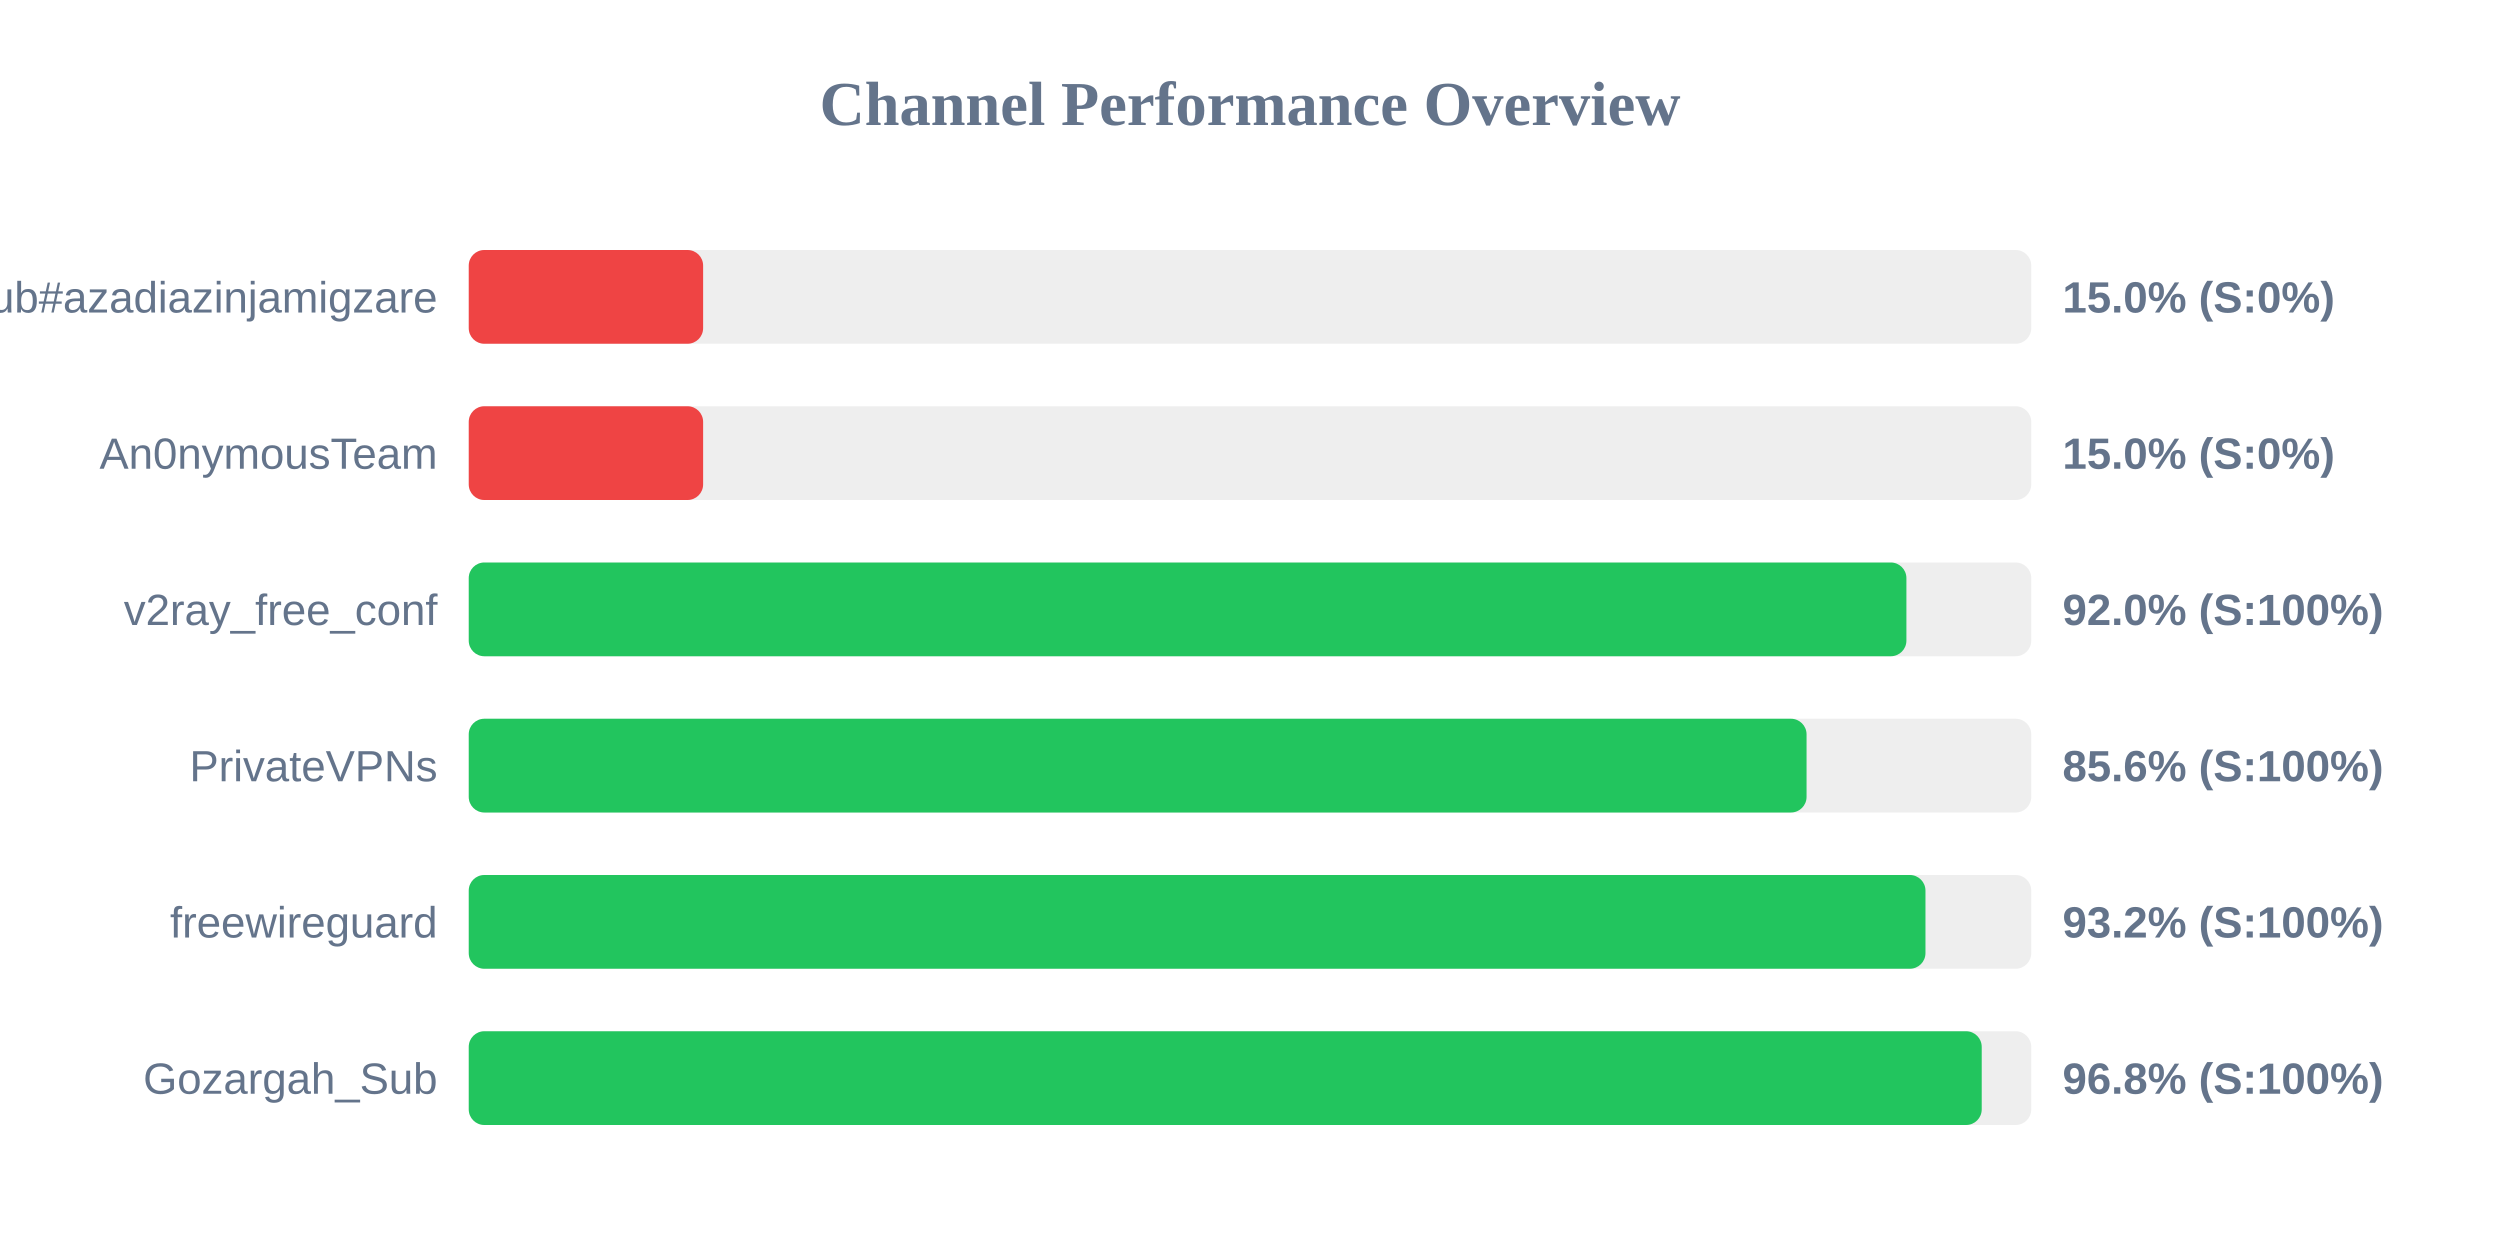
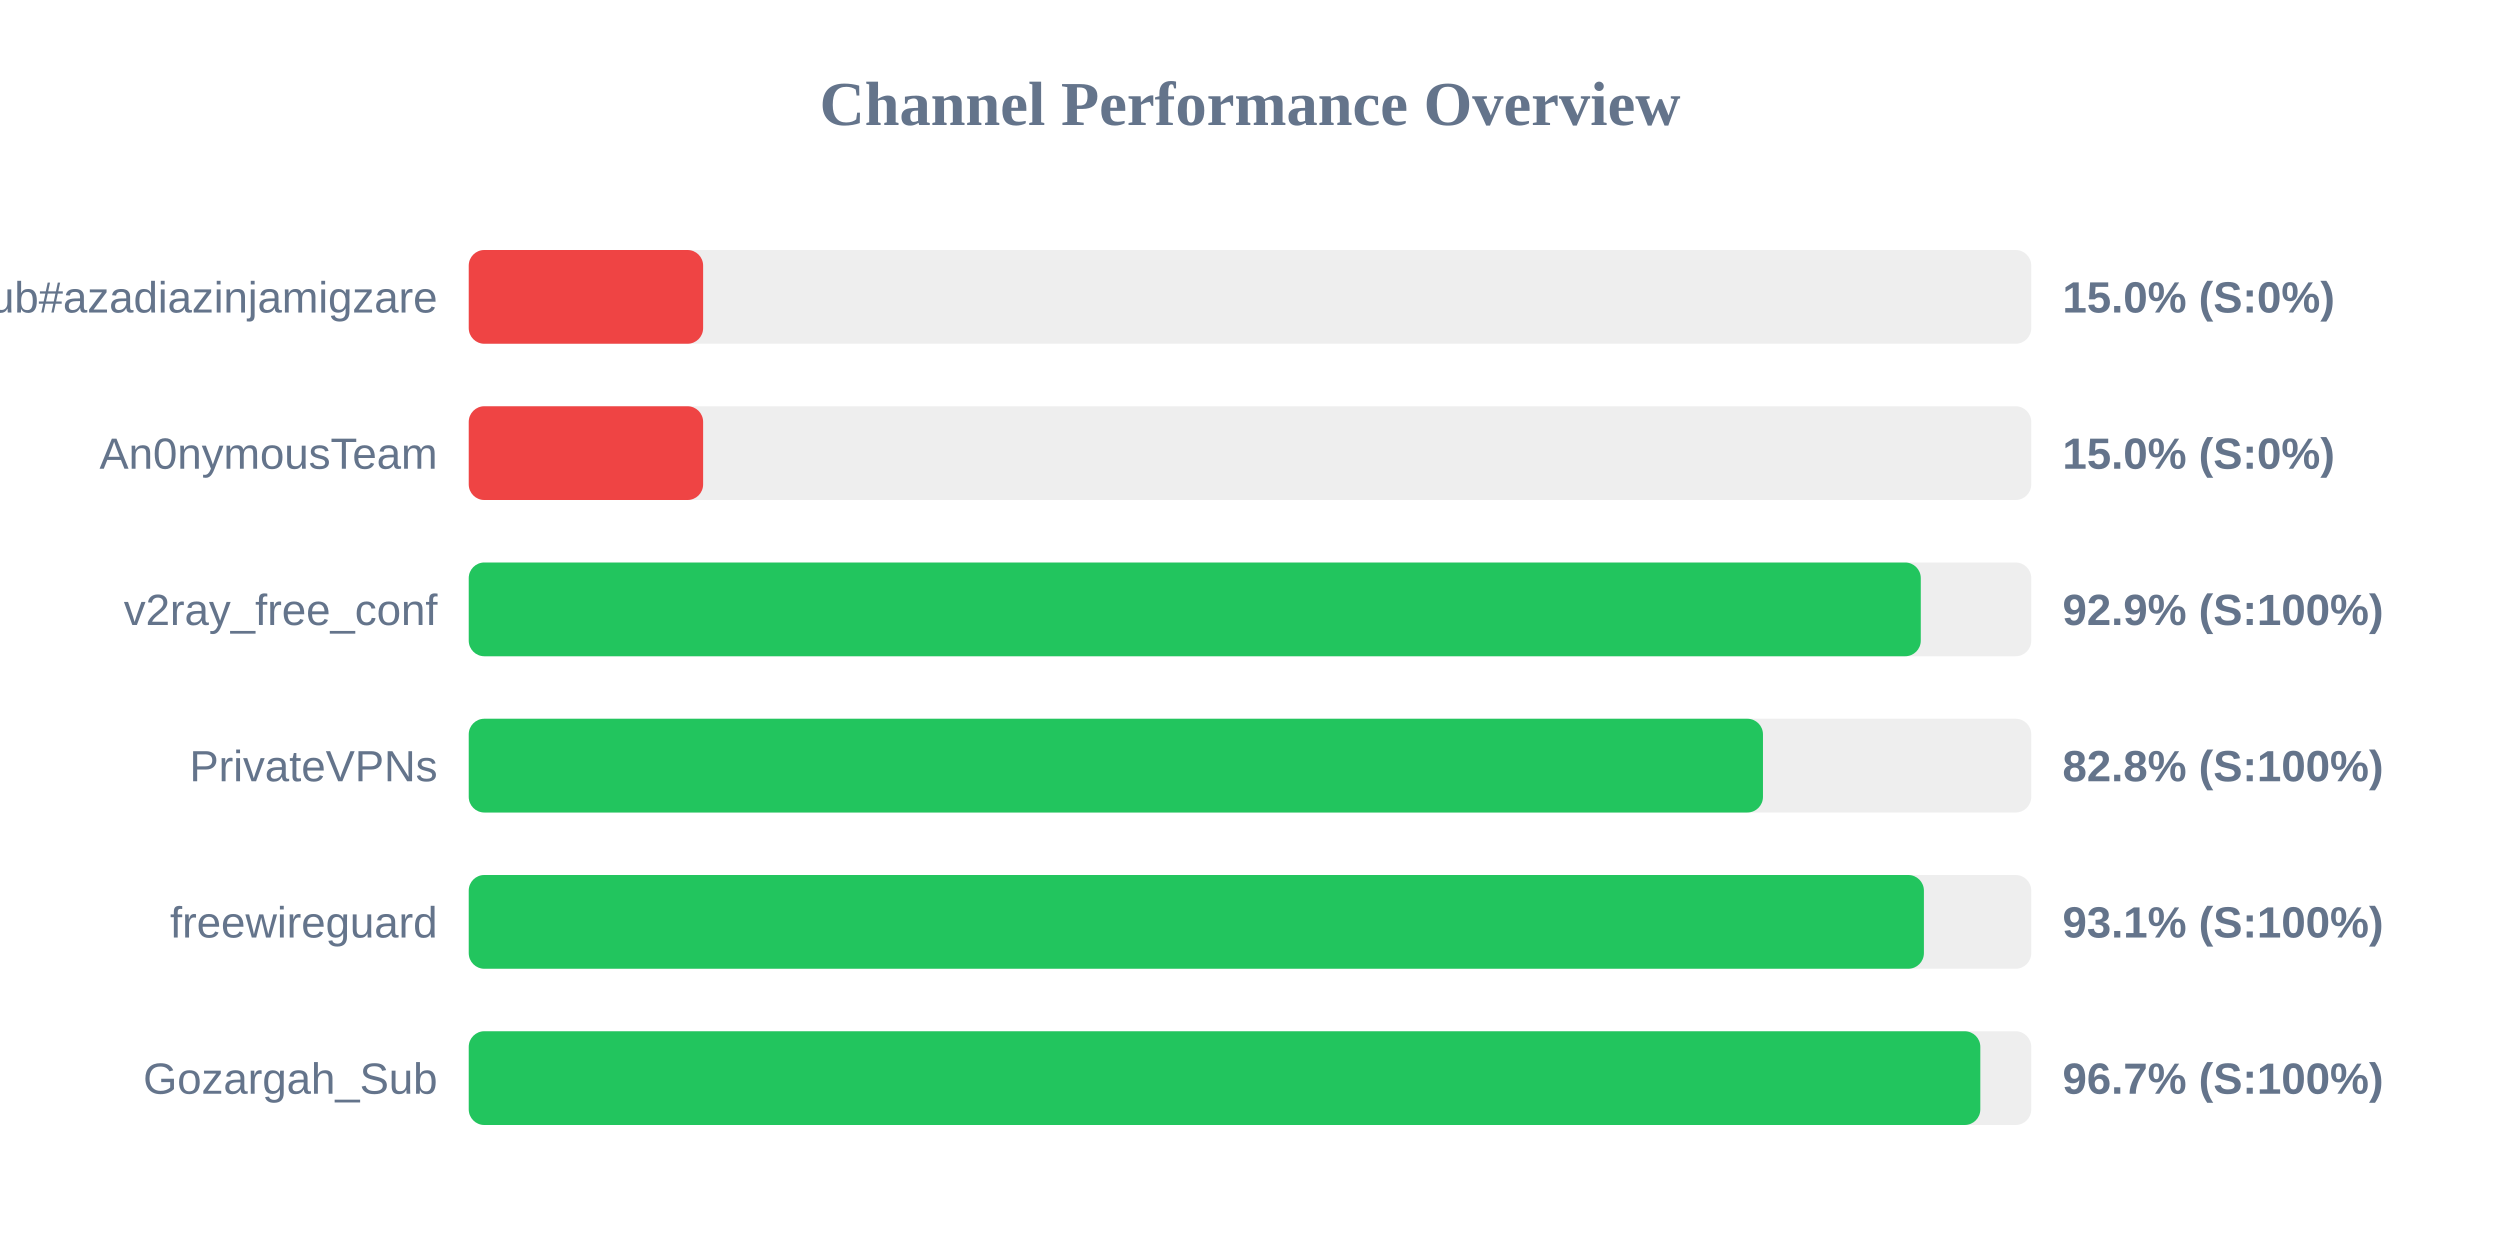
<svg xmlns="http://www.w3.org/2000/svg" width="800" height="400" version="1.1">
  <style>
        .row { font: 14px Arial; fill: #64748b; }
        .score { font: bold 14px Arial; fill: #64748b; }
    </style>
  <text x="400" y="40" text-anchor="middle" font-size="20px" font-weight="bold" fill="#64748b">Channel Performance Overview</text>
  <rect x="150" y="80" width="500" height="30" fill="#eee" rx="5" />
  <rect x="150" y="80" width="75.0" height="30" fill="#ef4444" rx="5" />
  <text x="140" y="100" text-anchor="end" class="row">Sub#azadiazinjamigzare</text>
  <text x="660" y="100" text-anchor="start" class="score">15.0% (S:0%)</text>
  <rect x="150" y="130" width="500" height="30" fill="#eee" rx="5" />
  <rect x="150" y="130" width="75.0" height="30" fill="#ef4444" rx="5" />
  <text x="140" y="150" text-anchor="end" class="row">An0nymousTeam</text>
  <text x="660" y="150" text-anchor="start" class="score">15.0% (S:0%)</text>
  <rect x="150" y="180" width="500" height="30" fill="#eee" rx="5" />
-   <rect x="150" y="180" width="460.05" height="30" fill="#22c55e" rx="5" />
+   <rect x="150" y="180" width="464.65" height="30" fill="#22c55e" rx="5" />
  <text x="140" y="200" text-anchor="end" class="row">v2ray_free_conf</text>
-   <text x="660" y="200" text-anchor="start" class="score">92.0% (S:100%)</text>
+   <text x="660" y="200" text-anchor="start" class="score">92.9% (S:100%)</text>
  <rect x="150" y="230" width="500" height="30" fill="#eee" rx="5" />
-   <rect x="150" y="230" width="428.1" height="30" fill="#22c55e" rx="5" />
+   <rect x="150" y="230" width="414.15" height="30" fill="#22c55e" rx="5" />
  <text x="140" y="250" text-anchor="end" class="row">PrivateVPNs</text>
-   <text x="660" y="250" text-anchor="start" class="score">85.6% (S:100%)</text>
+   <text x="660" y="250" text-anchor="start" class="score">82.8% (S:100%)</text>
  <rect x="150" y="280" width="500" height="30" fill="#eee" rx="5" />
-   <rect x="150" y="280" width="466.15" height="30" fill="#22c55e" rx="5" />
+   <rect x="150" y="280" width="465.65" height="30" fill="#22c55e" rx="5" />
  <text x="140" y="300" text-anchor="end" class="row">freewireguard</text>
-   <text x="660" y="300" text-anchor="start" class="score">93.2% (S:100%)</text>
+   <text x="660" y="300" text-anchor="start" class="score">93.1% (S:100%)</text>
  <rect x="150" y="330" width="500" height="30" fill="#eee" rx="5" />
-   <rect x="150" y="330" width="484.15" height="30" fill="#22c55e" rx="5" />
+   <rect x="150" y="330" width="483.7" height="30" fill="#22c55e" rx="5" />
  <text x="140" y="350" text-anchor="end" class="row">Gozargah_Sub</text>
-   <text x="660" y="350" text-anchor="start" class="score">96.8% (S:100%)</text>
+   <text x="660" y="350" text-anchor="start" class="score">96.7% (S:100%)</text>
</svg>
